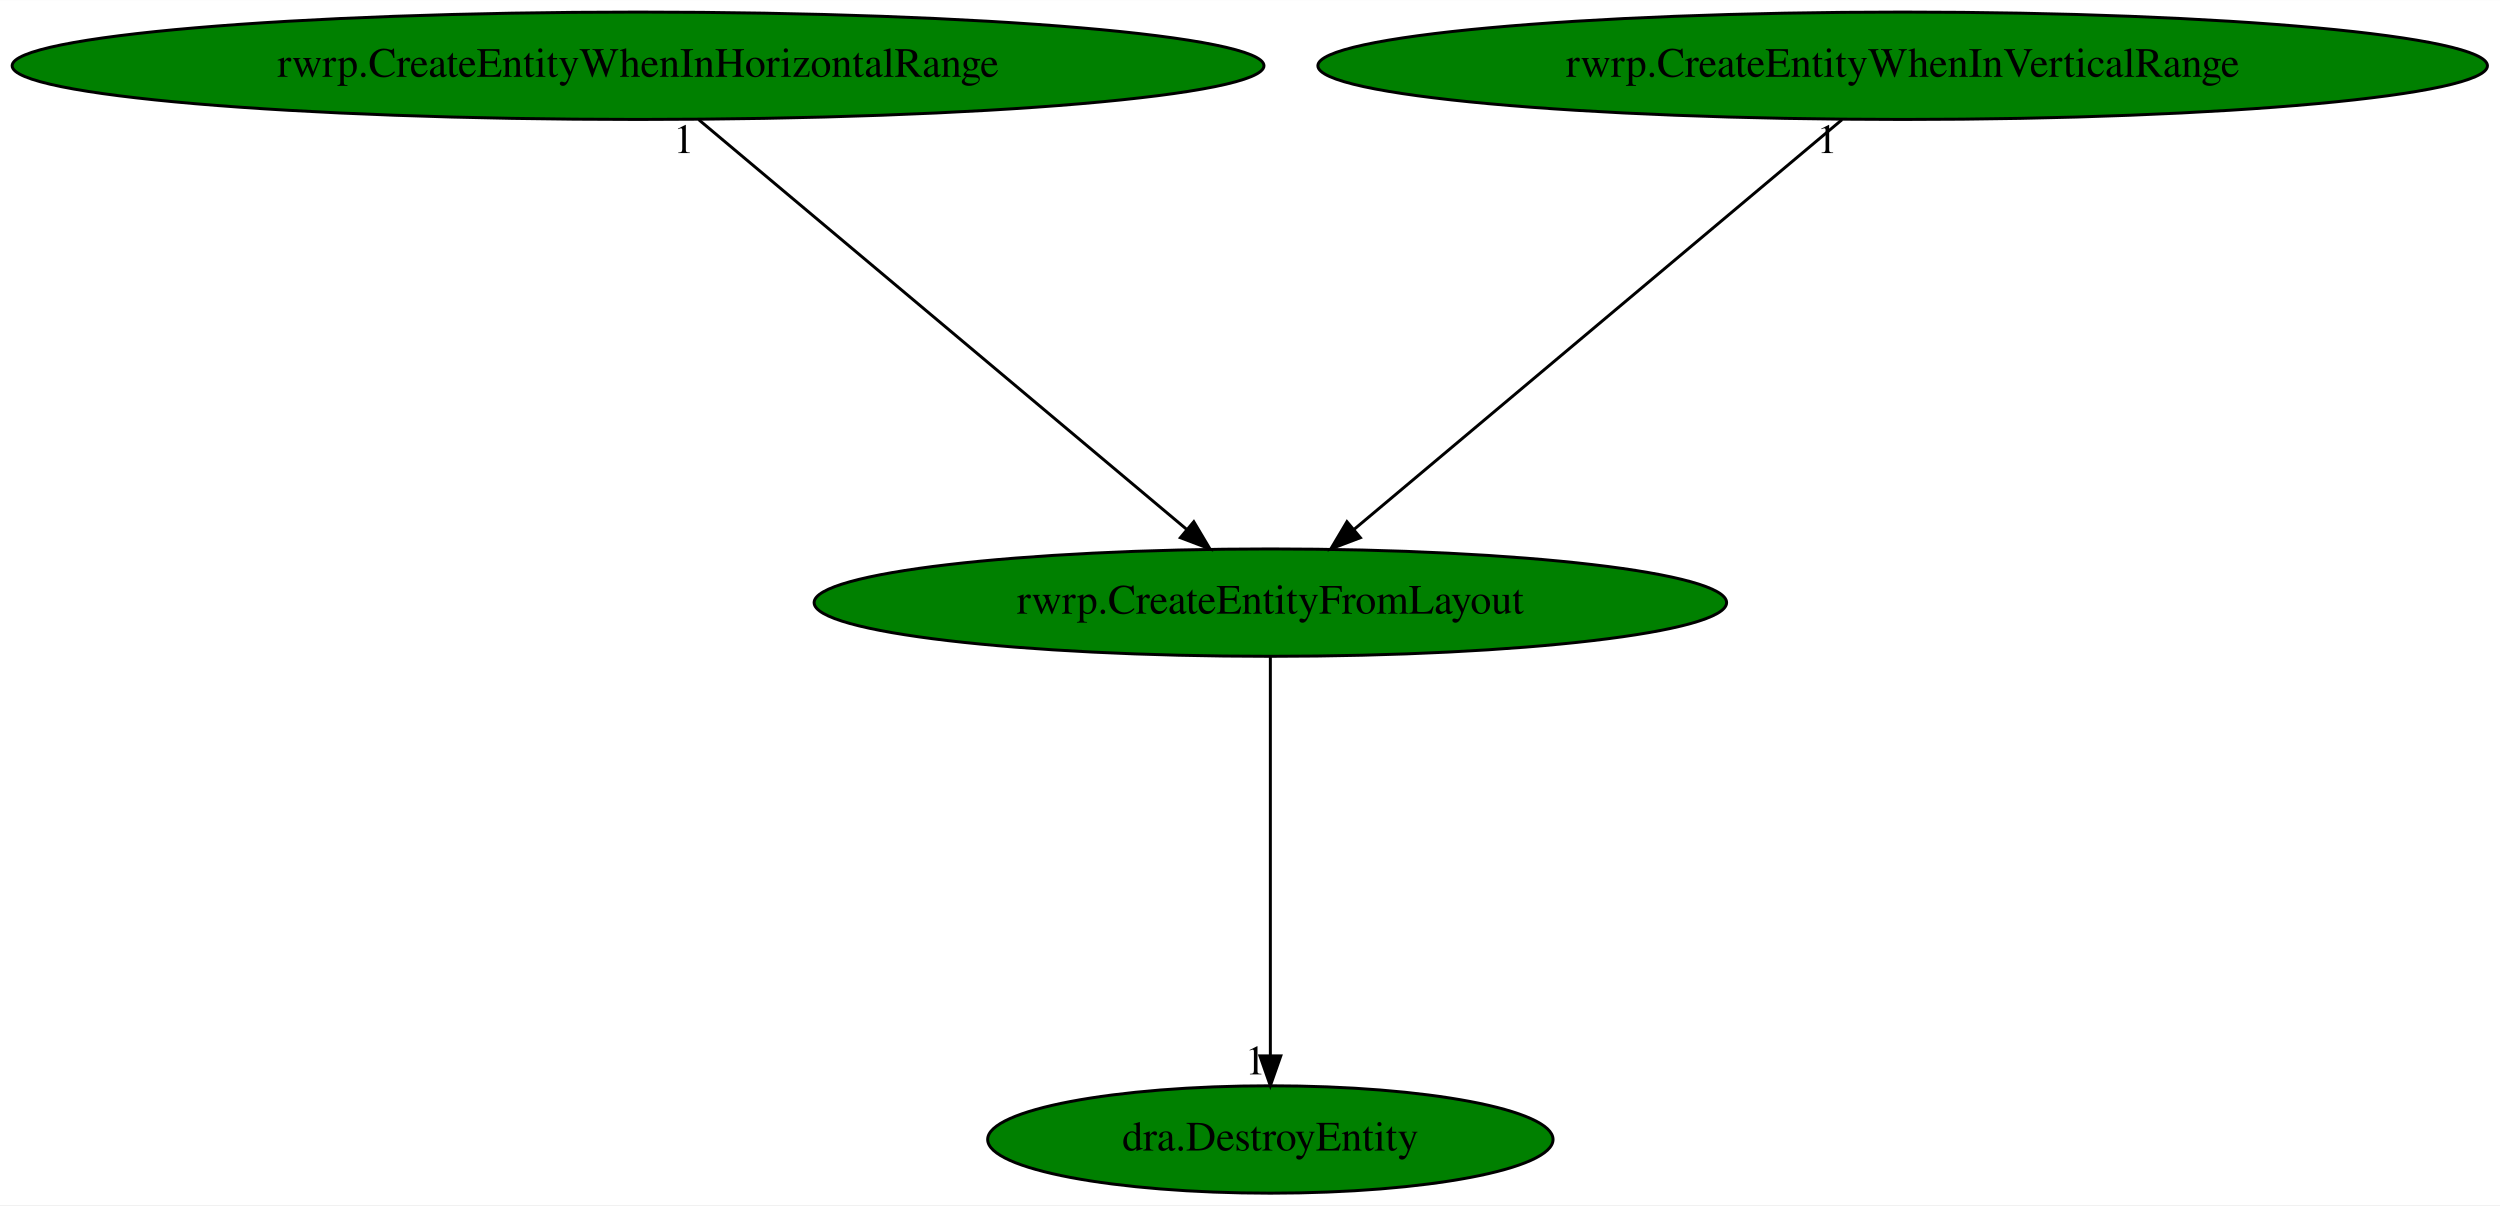
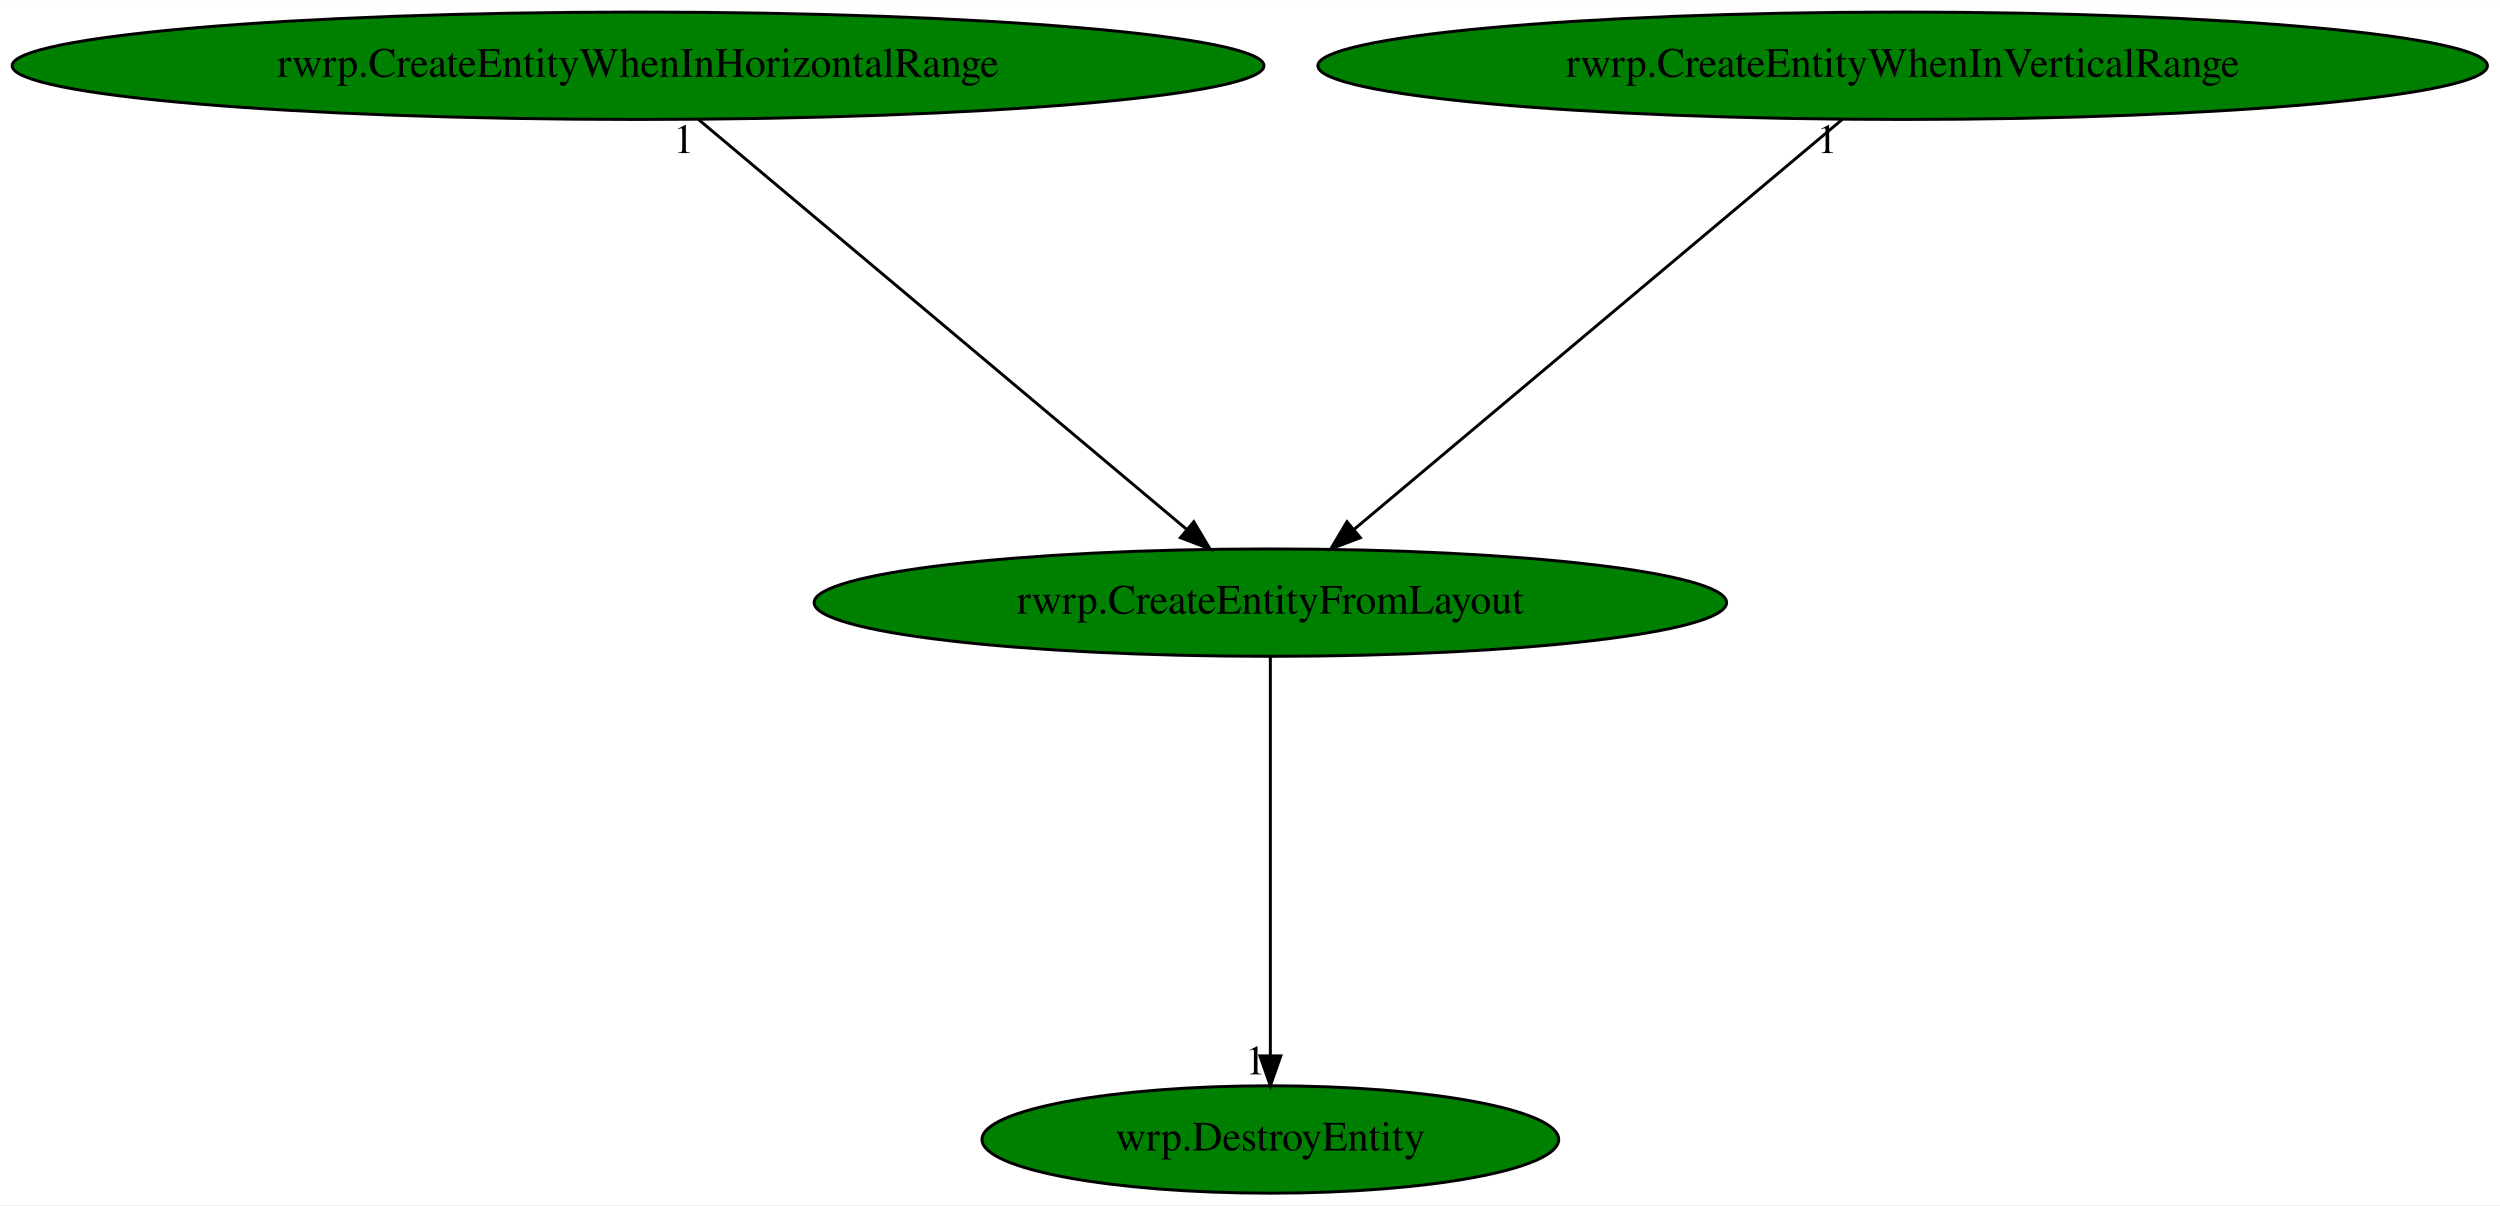
<svg xmlns="http://www.w3.org/2000/svg" xmlns:xlink="http://www.w3.org/1999/xlink" width="838pt" height="404pt" viewBox="0.00 0.00 838.21 404.00">
  <g id="graph0" class="graph" transform="scale(1 1) rotate(0) translate(4 400)">
    <polygon fill="white" stroke="transparent" points="-4,4 -4,-400 834.21,-400 834.21,4 -4,4" />
    <g id="node1" class="node">
      <ellipse fill="green" stroke="black" cx="421.93" cy="-198" rx="152.97" ry="18" />
      <text text-anchor="middle" x="421.93" y="-194.3" font-family="Times,serif" font-size="14.00">rwrp.CreateEntityFromLayout</text>
    </g>
    <g id="node2" class="node">
      <g id="a_node2">
-         <a xlink:href="dra.DestroyEntity.svg" xlink:title="dra.DestroyEntity">
-           <ellipse fill="green" stroke="black" cx="421.93" cy="-18" rx="94.78" ry="18" />
-           <text text-anchor="middle" x="421.93" y="-14.3" font-family="Times,serif" font-size="14.00">dra.DestroyEntity</text>
+         <a xlink:href="wrp.DestroyEntity.svg" xlink:title="wrp.DestroyEntity">
+           <ellipse fill="green" stroke="black" cx="421.93" cy="-18" rx="96.68" ry="18" />
+           <text text-anchor="middle" x="421.93" y="-14.3" font-family="Times,serif" font-size="14.00">wrp.DestroyEntity</text>
        </a>
      </g>
    </g>
    <g id="edge1" class="edge">
      <path fill="none" stroke="black" d="M421.93,-179.93C421.93,-148.97 421.93,-83.3 421.93,-46.13" />
      <polygon fill="black" stroke="black" points="425.43,-46.02 421.93,-36.02 418.43,-46.02 425.43,-46.02" />
      <text text-anchor="middle" x="416.93" y="-39.82" font-family="Times,serif" font-size="14.00">1</text>
    </g>
    <g id="node3" class="node">
      <g id="a_node3">
        <a xlink:href="rwrp.CreateEntityWhenInHorizontalRange.svg" xlink:title="rwrp.CreateEntityWhenInHorizontalRange">
          <ellipse fill="green" stroke="black" cx="209.93" cy="-378" rx="209.86" ry="18" />
          <text text-anchor="middle" x="209.93" y="-374.3" font-family="Times,serif" font-size="14.00">rwrp.CreateEntityWhenInHorizontalRange</text>
        </a>
      </g>
    </g>
    <g id="edge2" class="edge">
      <path fill="none" stroke="black" d="M230.26,-359.93C268.33,-327.97 350.43,-259.04 393.79,-222.63" />
      <polygon fill="black" stroke="black" points="396.26,-225.13 401.67,-216.02 391.76,-219.77 396.26,-225.13" />
      <text text-anchor="middle" x="225.26" y="-348.73" font-family="Times,serif" font-size="14.00">1</text>
    </g>
    <g id="node4" class="node">
      <g id="a_node4">
        <a xlink:href="rwrp.CreateEntityWhenInVerticalRange.svg" xlink:title="rwrp.CreateEntityWhenInVerticalRange">
          <ellipse fill="green" stroke="black" cx="633.93" cy="-378" rx="196.07" ry="18" />
          <text text-anchor="middle" x="633.93" y="-374.3" font-family="Times,serif" font-size="14.00">rwrp.CreateEntityWhenInVerticalRange</text>
        </a>
      </g>
    </g>
    <g id="edge3" class="edge">
      <path fill="none" stroke="black" d="M613.6,-359.93C575.54,-327.97 493.43,-259.04 450.08,-222.63" />
      <polygon fill="black" stroke="black" points="452.11,-219.77 442.2,-216.02 447.61,-225.13 452.11,-219.77" />
      <text text-anchor="middle" x="608.6" y="-348.73" font-family="Times,serif" font-size="14.00">1</text>
    </g>
  </g>
</svg>
